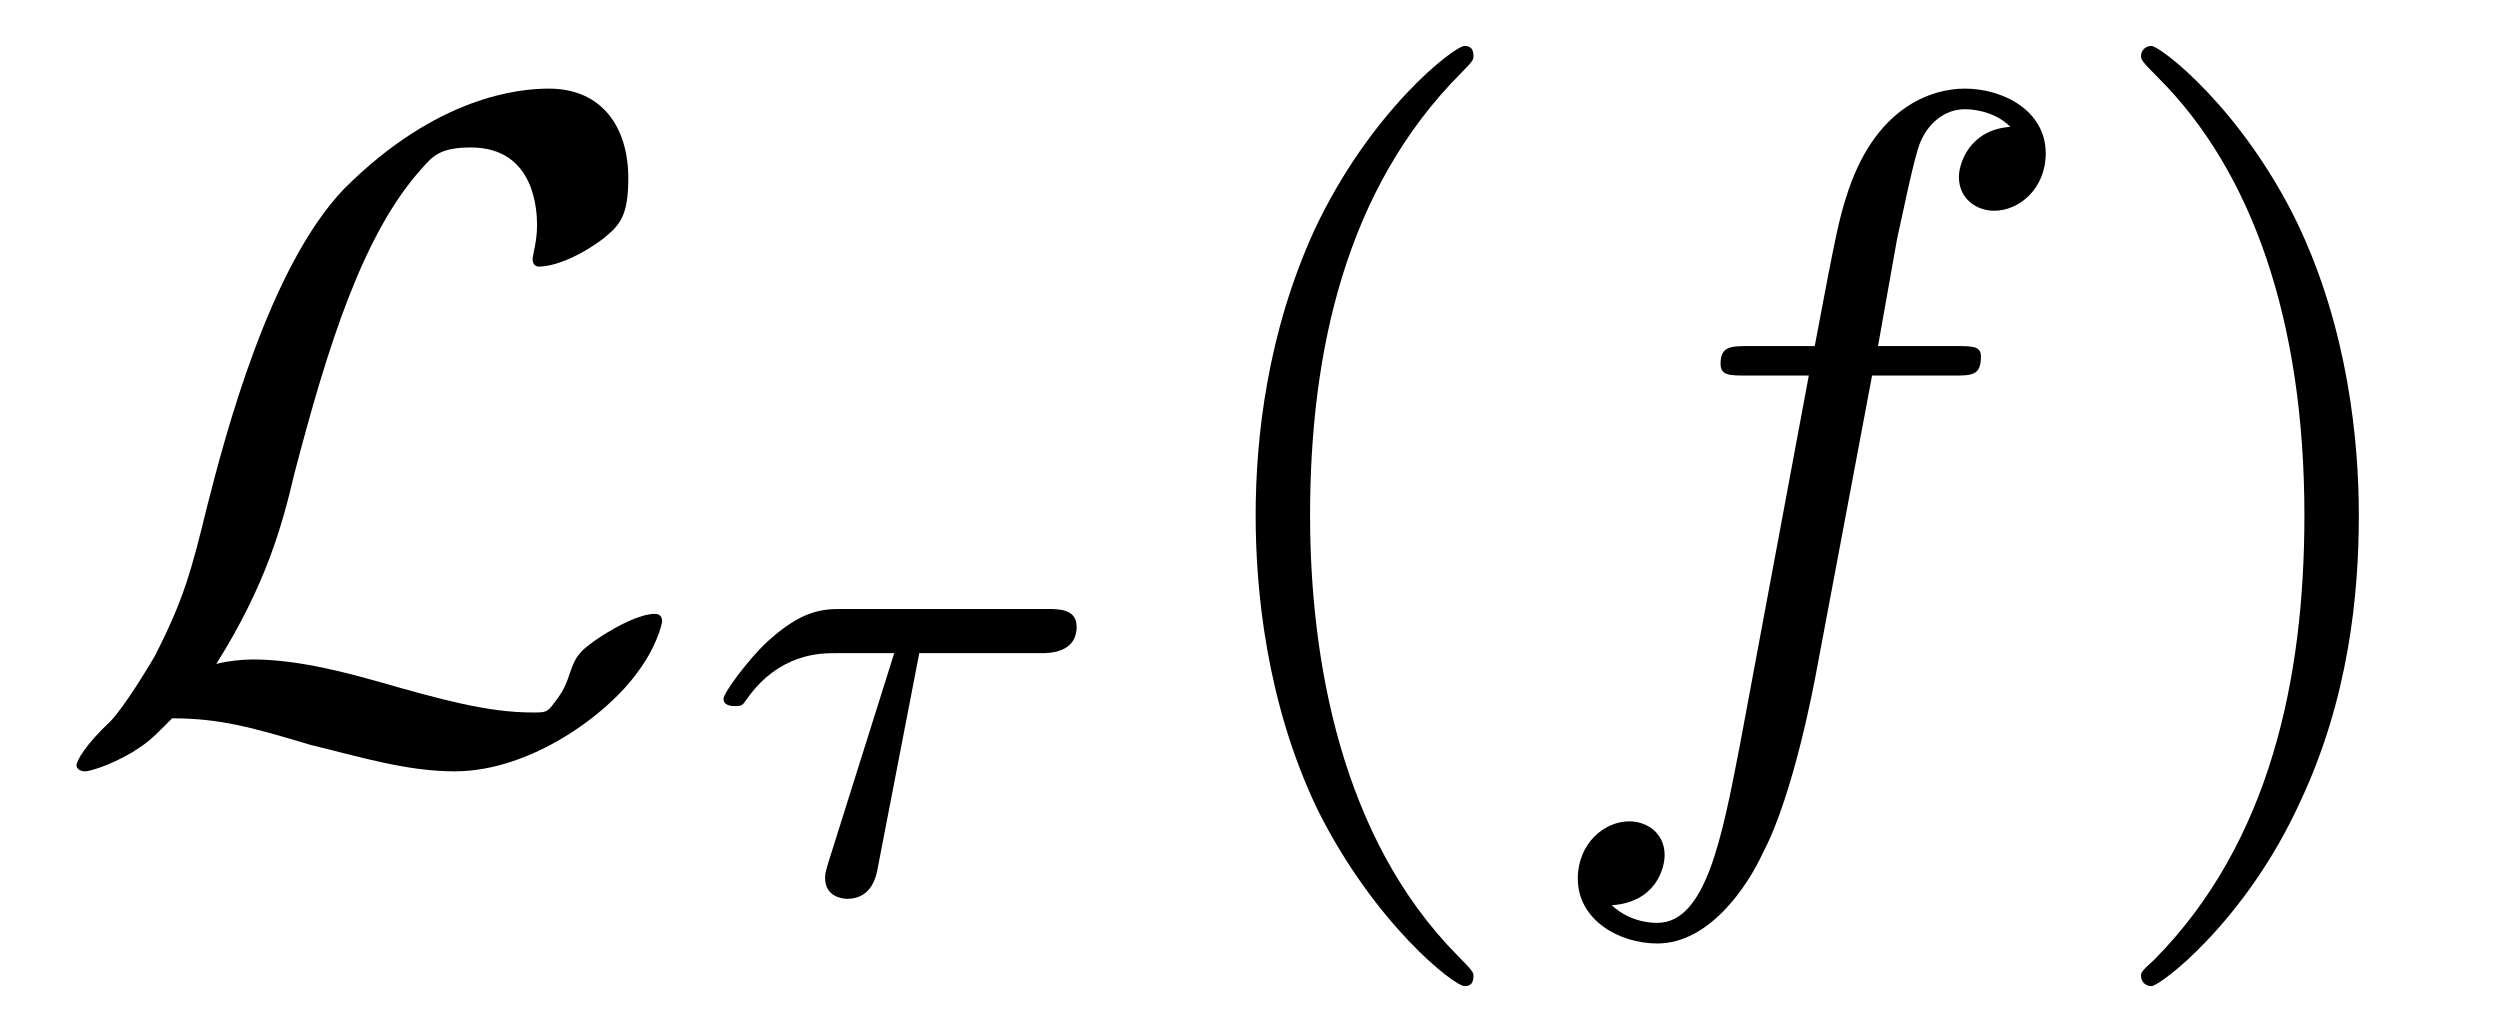
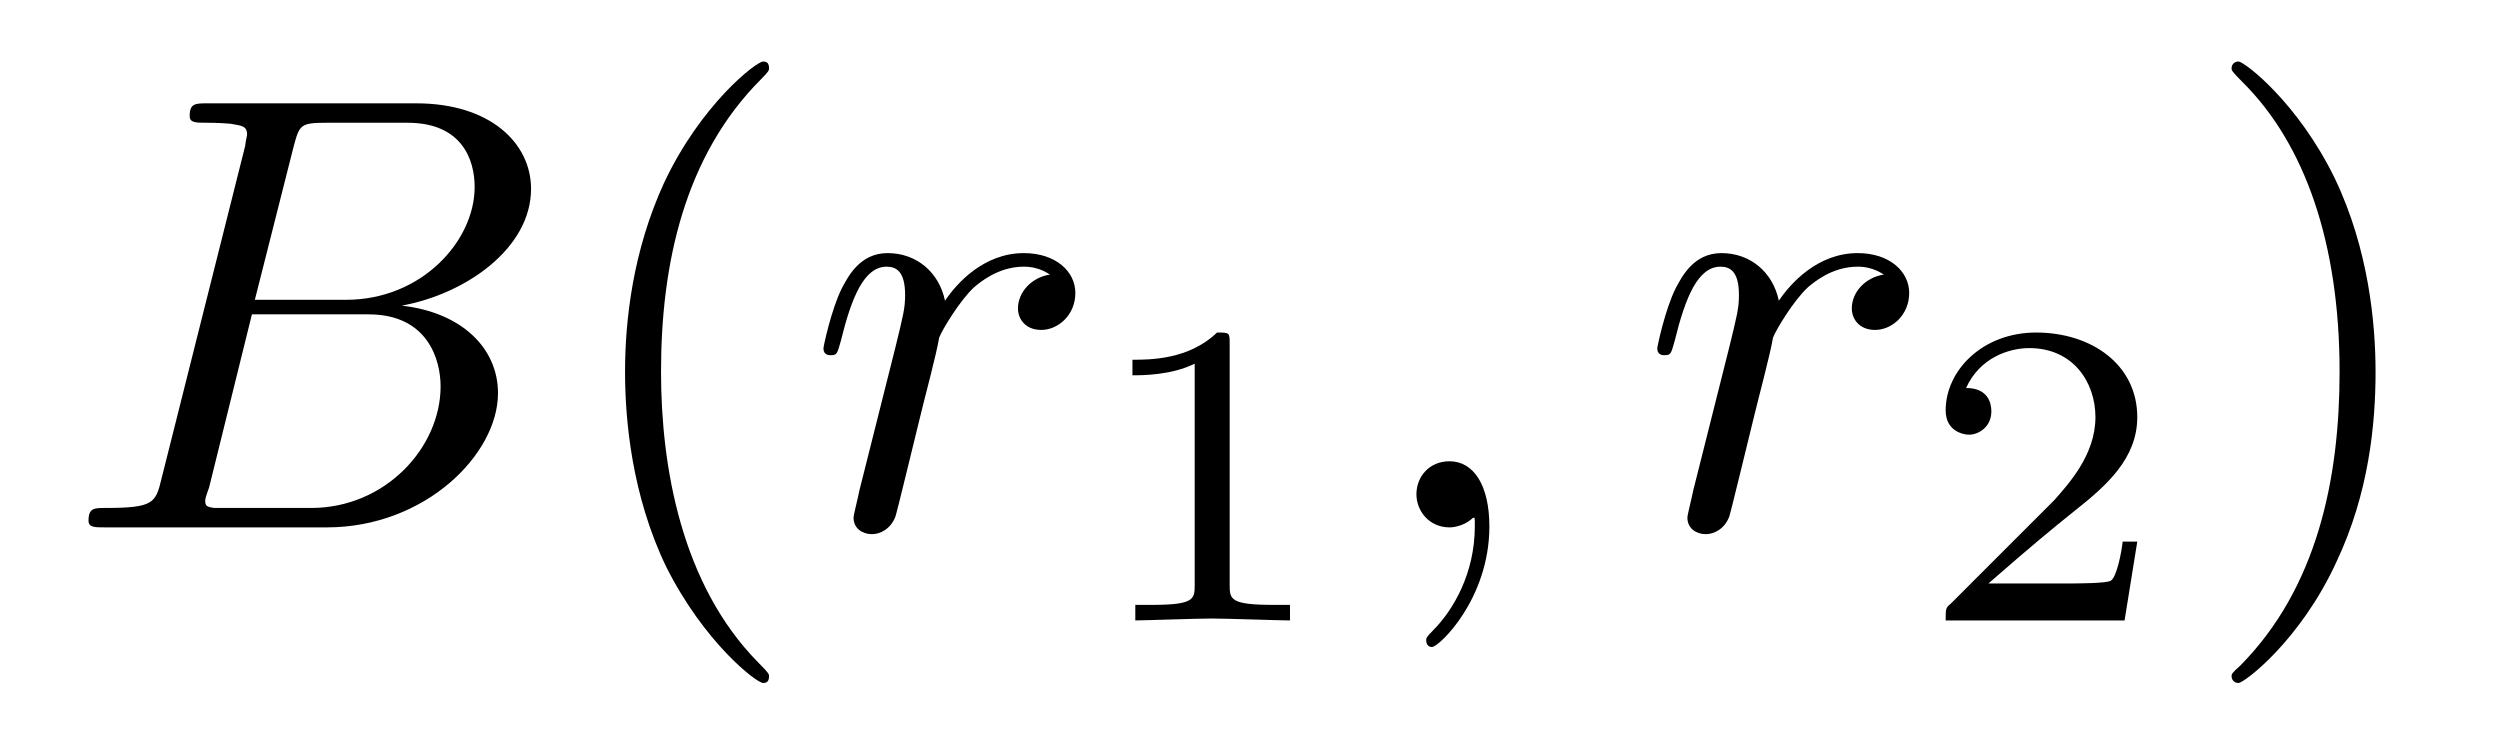
- <svg xmlns="http://www.w3.org/2000/svg" xmlns:xlink="http://www.w3.org/1999/xlink" viewBox="0 0 26.548 10.963" version="1.2">
+ <svg xmlns="http://www.w3.org/2000/svg" xmlns:xlink="http://www.w3.org/1999/xlink" viewBox="0 0 40.161 11.963" version="1.2">
  <defs>
    <g>
      <symbol overflow="visible" id="glyph0-0">
        <path style="stroke:none;" d="" />
      </symbol>
      <symbol overflow="visible" id="glyph0-1">
-         <path style="stroke:none;" d="M 1.797 -0.922 C 2.328 -1.766 2.5 -2.406 2.625 -2.938 C 2.984 -4.312 3.359 -5.5 3.984 -6.188 C 4.094 -6.312 4.172 -6.406 4.5 -6.406 C 5.188 -6.406 5.203 -5.719 5.203 -5.578 C 5.203 -5.406 5.156 -5.266 5.156 -5.219 C 5.156 -5.141 5.219 -5.141 5.219 -5.141 C 5.391 -5.141 5.656 -5.25 5.906 -5.438 C 6.078 -5.578 6.172 -5.672 6.172 -6.078 C 6.172 -6.625 5.891 -7.031 5.328 -7.031 C 5.016 -7.031 4.141 -6.953 3.156 -5.969 C 2.359 -5.141 1.891 -3.344 1.703 -2.609 C 1.531 -1.906 1.453 -1.609 1.141 -1 C 1.078 -0.891 0.812 -0.453 0.672 -0.312 C 0.406 -0.062 0.312 0.109 0.312 0.156 C 0.312 0.172 0.328 0.219 0.406 0.219 C 0.438 0.219 0.641 0.172 0.906 0.016 C 1.078 -0.094 1.094 -0.109 1.328 -0.344 C 1.828 -0.344 2.172 -0.25 2.797 -0.062 C 3.312 0.062 3.812 0.219 4.328 0.219 C 5.141 0.219 5.953 -0.391 6.266 -0.828 C 6.469 -1.094 6.531 -1.344 6.531 -1.375 C 6.531 -1.453 6.469 -1.453 6.453 -1.453 C 6.297 -1.453 6.062 -1.328 5.891 -1.219 C 5.625 -1.047 5.609 -0.984 5.547 -0.812 C 5.5 -0.656 5.438 -0.578 5.391 -0.516 C 5.312 -0.406 5.297 -0.406 5.156 -0.406 C 4.672 -0.406 4.172 -0.547 3.516 -0.734 C 3.234 -0.812 2.688 -0.969 2.188 -0.969 C 2.062 -0.969 1.922 -0.953 1.797 -0.922 Z M 1.797 -0.922 " />
+         <path style="stroke:none;" d="M 1.594 -0.781 C 1.5 -0.391 1.469 -0.312 0.688 -0.312 C 0.516 -0.312 0.422 -0.312 0.422 -0.109 C 0.422 0 0.516 0 0.688 0 L 4.25 0 C 5.828 0 7 -1.172 7 -2.156 C 7 -2.875 6.422 -3.453 5.453 -3.562 C 6.484 -3.75 7.531 -4.484 7.531 -5.438 C 7.531 -6.172 6.875 -6.812 5.688 -6.812 L 2.328 -6.812 C 2.141 -6.812 2.047 -6.812 2.047 -6.609 C 2.047 -6.5 2.141 -6.5 2.328 -6.5 C 2.344 -6.5 2.531 -6.5 2.703 -6.484 C 2.875 -6.453 2.969 -6.453 2.969 -6.312 C 2.969 -6.281 2.953 -6.25 2.938 -6.125 Z M 3.094 -3.656 L 3.719 -6.125 C 3.812 -6.469 3.828 -6.5 4.25 -6.5 L 5.547 -6.5 C 6.422 -6.5 6.625 -5.906 6.625 -5.469 C 6.625 -4.594 5.766 -3.656 4.562 -3.656 Z M 2.656 -0.312 C 2.516 -0.312 2.5 -0.312 2.438 -0.312 C 2.328 -0.328 2.297 -0.344 2.297 -0.422 C 2.297 -0.453 2.297 -0.469 2.359 -0.641 L 3.047 -3.422 L 4.922 -3.422 C 5.875 -3.422 6.078 -2.688 6.078 -2.266 C 6.078 -1.281 5.188 -0.312 4 -0.312 Z M 2.656 -0.312 " />
+       </symbol>
+       <symbol overflow="visible" id="glyph0-2">
+         <path style="stroke:none;" d="M 0.875 -0.594 C 0.844 -0.438 0.781 -0.203 0.781 -0.156 C 0.781 0.016 0.922 0.109 1.078 0.109 C 1.203 0.109 1.375 0.031 1.453 -0.172 C 1.469 -0.203 1.797 -1.562 1.844 -1.75 C 1.922 -2.078 2.109 -2.766 2.156 -3.047 C 2.203 -3.172 2.484 -3.641 2.719 -3.859 C 2.797 -3.922 3.094 -4.188 3.516 -4.188 C 3.781 -4.188 3.922 -4.062 3.938 -4.062 C 3.641 -4.016 3.422 -3.781 3.422 -3.516 C 3.422 -3.359 3.531 -3.172 3.797 -3.172 C 4.062 -3.172 4.344 -3.406 4.344 -3.766 C 4.344 -4.109 4.031 -4.406 3.516 -4.406 C 2.875 -4.406 2.438 -3.922 2.25 -3.641 C 2.156 -4.094 1.797 -4.406 1.328 -4.406 C 0.875 -4.406 0.688 -4.016 0.594 -3.844 C 0.422 -3.5 0.297 -2.906 0.297 -2.875 C 0.297 -2.766 0.391 -2.766 0.406 -2.766 C 0.516 -2.766 0.516 -2.781 0.578 -3 C 0.75 -3.703 0.953 -4.188 1.312 -4.188 C 1.469 -4.188 1.609 -4.109 1.609 -3.734 C 1.609 -3.516 1.578 -3.406 1.453 -2.891 Z M 0.875 -0.594 " />
+       </symbol>
+       <symbol overflow="visible" id="glyph0-3">
+         <path style="stroke:none;" d="M 2.031 -0.016 C 2.031 -0.672 1.781 -1.062 1.391 -1.062 C 1.062 -1.062 0.859 -0.812 0.859 -0.531 C 0.859 -0.266 1.062 0 1.391 0 C 1.5 0 1.641 -0.047 1.734 -0.125 C 1.766 -0.156 1.781 -0.156 1.781 -0.156 C 1.797 -0.156 1.797 -0.156 1.797 -0.016 C 1.797 0.734 1.453 1.328 1.125 1.656 C 1.016 1.766 1.016 1.781 1.016 1.812 C 1.016 1.891 1.062 1.922 1.109 1.922 C 1.219 1.922 2.031 1.156 2.031 -0.016 Z M 2.031 -0.016 " />
      </symbol>
      <symbol overflow="visible" id="glyph1-0">
        <path style="stroke:none;" d="" />
      </symbol>
      <symbol overflow="visible" id="glyph1-1">
-         <path style="stroke:none;" d="M 2.391 -2.531 L 3.688 -2.531 C 3.766 -2.531 4.062 -2.531 4.062 -2.812 C 4.062 -3 3.875 -3 3.75 -3 L 1.562 -3 C 1.359 -3 1.141 -2.984 0.781 -2.656 C 0.578 -2.469 0.312 -2.109 0.312 -2.047 C 0.312 -1.969 0.406 -1.969 0.438 -1.969 C 0.516 -1.969 0.516 -1.984 0.562 -2.047 C 0.906 -2.531 1.344 -2.531 1.5 -2.531 L 2.125 -2.531 L 1.422 -0.297 C 1.391 -0.188 1.391 -0.188 1.391 -0.141 C 1.391 0.047 1.562 0.078 1.625 0.078 C 1.891 0.078 1.938 -0.172 1.953 -0.266 Z M 2.391 -2.531 " />
+         <path style="stroke:none;" d="M 3.297 2.391 C 3.297 2.359 3.297 2.344 3.125 2.172 C 1.891 0.922 1.562 -0.969 1.562 -2.5 C 1.562 -4.234 1.938 -5.969 3.172 -7.203 C 3.297 -7.328 3.297 -7.344 3.297 -7.375 C 3.297 -7.453 3.266 -7.484 3.203 -7.484 C 3.094 -7.484 2.203 -6.797 1.609 -5.531 C 1.109 -4.438 0.984 -3.328 0.984 -2.5 C 0.984 -1.719 1.094 -0.516 1.641 0.625 C 2.25 1.844 3.094 2.5 3.203 2.5 C 3.266 2.5 3.297 2.469 3.297 2.391 Z M 3.297 2.391 " />
+       </symbol>
+       <symbol overflow="visible" id="glyph1-2">
+         <path style="stroke:none;" d="M 2.875 -2.5 C 2.875 -3.266 2.766 -4.469 2.219 -5.609 C 1.625 -6.828 0.766 -7.484 0.672 -7.484 C 0.609 -7.484 0.562 -7.438 0.562 -7.375 C 0.562 -7.344 0.562 -7.328 0.75 -7.141 C 1.734 -6.156 2.297 -4.578 2.297 -2.5 C 2.297 -0.781 1.938 0.969 0.703 2.219 C 0.562 2.344 0.562 2.359 0.562 2.391 C 0.562 2.453 0.609 2.5 0.672 2.5 C 0.766 2.5 1.672 1.812 2.25 0.547 C 2.766 -0.547 2.875 -1.656 2.875 -2.5 Z M 2.875 -2.5 " />
      </symbol>
      <symbol overflow="visible" id="glyph2-0">
        <path style="stroke:none;" d="" />
      </symbol>
      <symbol overflow="visible" id="glyph2-1">
-         <path style="stroke:none;" d="M 3.297 2.391 C 3.297 2.359 3.297 2.344 3.125 2.172 C 1.891 0.922 1.562 -0.969 1.562 -2.5 C 1.562 -4.234 1.938 -5.969 3.172 -7.203 C 3.297 -7.328 3.297 -7.344 3.297 -7.375 C 3.297 -7.453 3.266 -7.484 3.203 -7.484 C 3.094 -7.484 2.203 -6.797 1.609 -5.531 C 1.109 -4.438 0.984 -3.328 0.984 -2.5 C 0.984 -1.719 1.094 -0.516 1.641 0.625 C 2.25 1.844 3.094 2.5 3.203 2.5 C 3.266 2.5 3.297 2.469 3.297 2.391 Z M 3.297 2.391 " />
+         <path style="stroke:none;" d="M 2.328 -4.438 C 2.328 -4.625 2.328 -4.625 2.125 -4.625 C 1.672 -4.188 1.047 -4.188 0.766 -4.188 L 0.766 -3.938 C 0.922 -3.938 1.391 -3.938 1.766 -4.125 L 1.766 -0.578 C 1.766 -0.344 1.766 -0.25 1.078 -0.25 L 0.812 -0.25 L 0.812 0 C 0.938 0 1.797 -0.031 2.047 -0.031 C 2.266 -0.031 3.141 0 3.297 0 L 3.297 -0.25 L 3.031 -0.25 C 2.328 -0.25 2.328 -0.344 2.328 -0.578 Z M 2.328 -4.438 " />
      </symbol>
      <symbol overflow="visible" id="glyph2-2">
-         <path style="stroke:none;" d="M 2.875 -2.5 C 2.875 -3.266 2.766 -4.469 2.219 -5.609 C 1.625 -6.828 0.766 -7.484 0.672 -7.484 C 0.609 -7.484 0.562 -7.438 0.562 -7.375 C 0.562 -7.344 0.562 -7.328 0.75 -7.141 C 1.734 -6.156 2.297 -4.578 2.297 -2.5 C 2.297 -0.781 1.938 0.969 0.703 2.219 C 0.562 2.344 0.562 2.359 0.562 2.391 C 0.562 2.453 0.609 2.5 0.672 2.5 C 0.766 2.5 1.672 1.812 2.25 0.547 C 2.766 -0.547 2.875 -1.656 2.875 -2.5 Z M 2.875 -2.5 " />
-       </symbol>
-       <symbol overflow="visible" id="glyph3-0">
-         <path style="stroke:none;" d="" />
-       </symbol>
-       <symbol overflow="visible" id="glyph3-1">
-         <path style="stroke:none;" d="M 3.656 -3.984 L 4.516 -3.984 C 4.719 -3.984 4.812 -3.984 4.812 -4.188 C 4.812 -4.297 4.719 -4.297 4.547 -4.297 L 3.719 -4.297 L 3.922 -5.438 C 3.969 -5.641 4.109 -6.344 4.172 -6.469 C 4.25 -6.656 4.422 -6.812 4.641 -6.812 C 4.672 -6.812 4.938 -6.812 5.125 -6.625 C 4.688 -6.594 4.578 -6.234 4.578 -6.094 C 4.578 -5.859 4.766 -5.734 4.953 -5.734 C 5.219 -5.734 5.5 -5.969 5.5 -6.344 C 5.5 -6.797 5.047 -7.031 4.641 -7.031 C 4.297 -7.031 3.672 -6.844 3.375 -5.859 C 3.312 -5.656 3.281 -5.547 3.047 -4.297 L 2.359 -4.297 C 2.156 -4.297 2.047 -4.297 2.047 -4.109 C 2.047 -3.984 2.141 -3.984 2.328 -3.984 L 2.984 -3.984 L 2.25 -0.047 C 2.062 0.922 1.891 1.828 1.375 1.828 C 1.328 1.828 1.094 1.828 0.891 1.641 C 1.359 1.609 1.453 1.25 1.453 1.109 C 1.453 0.875 1.266 0.75 1.078 0.75 C 0.812 0.75 0.531 0.984 0.531 1.359 C 0.531 1.797 0.969 2.047 1.375 2.047 C 1.922 2.047 2.328 1.453 2.5 1.078 C 2.828 0.453 3.047 -0.75 3.062 -0.828 Z M 3.656 -3.984 " />
+         <path style="stroke:none;" d="M 3.516 -1.266 L 3.281 -1.266 C 3.266 -1.109 3.188 -0.703 3.094 -0.641 C 3.047 -0.594 2.516 -0.594 2.406 -0.594 L 1.125 -0.594 C 1.859 -1.234 2.109 -1.438 2.516 -1.766 C 3.031 -2.172 3.516 -2.609 3.516 -3.266 C 3.516 -4.109 2.781 -4.625 1.891 -4.625 C 1.031 -4.625 0.438 -4.016 0.438 -3.375 C 0.438 -3.031 0.734 -2.984 0.812 -2.984 C 0.969 -2.984 1.172 -3.109 1.172 -3.359 C 1.172 -3.484 1.125 -3.734 0.766 -3.734 C 0.984 -4.219 1.453 -4.375 1.781 -4.375 C 2.484 -4.375 2.844 -3.828 2.844 -3.266 C 2.844 -2.656 2.406 -2.188 2.188 -1.938 L 0.516 -0.266 C 0.438 -0.203 0.438 -0.188 0.438 0 L 3.312 0 Z M 3.516 -1.266 " />
      </symbol>
    </g>
-     <clipPath id="clip1">
-       <path d="M 13 0 L 16 0 L 16 10.965 L 13 10.965 Z M 13 0 " />
-     </clipPath>
-     <clipPath id="clip2">
-       <path d="M 16 0 L 22 0 L 22 10.965 L 16 10.965 Z M 16 0 " />
-     </clipPath>
-     <clipPath id="clip3">
-       <path d="M 22 0 L 26 0 L 26 10.965 L 22 10.965 Z M 22 0 " />
-     </clipPath>
  </defs>
  <g id="surface1">
    <g style="fill:rgb(0%,0%,0%);fill-opacity:1;">
-       <use xlink:href="#glyph0-1" x="0.5" y="7.972" />
+       <use xlink:href="#glyph0-1" x="1" y="8.472" />
    </g>
    <g style="fill:rgb(0%,0%,0%);fill-opacity:1;">
-       <use xlink:href="#glyph1-1" x="7.371" y="9.467" />
+       <use xlink:href="#glyph1-1" x="9.057" y="8.472" />
    </g>
-     <g clip-path="url(#clip1)" clip-rule="nonzero">
-       <g style="fill:rgb(0%,0%,0%);fill-opacity:1;">
-         <use xlink:href="#glyph2-1" x="12.35" y="7.972" />
-       </g>
+     <g style="fill:rgb(0%,0%,0%);fill-opacity:1;">
+       <use xlink:href="#glyph0-2" x="12.931" y="8.472" />
    </g>
-     <g clip-path="url(#clip2)" clip-rule="nonzero">
-       <g style="fill:rgb(0%,0%,0%);fill-opacity:1;">
-         <use xlink:href="#glyph3-1" x="16.224" y="7.972" />
-       </g>
+     <g style="fill:rgb(0%,0%,0%);fill-opacity:1;">
+       <use xlink:href="#glyph2-1" x="17.426" y="9.967" />
    </g>
-     <g clip-path="url(#clip3)" clip-rule="nonzero">
-       <g style="fill:rgb(0%,0%,0%);fill-opacity:1;">
-         <use xlink:href="#glyph2-2" x="22.174" y="7.972" />
-       </g>
+     <g style="fill:rgb(0%,0%,0%);fill-opacity:1;">
+       <use xlink:href="#glyph0-3" x="21.895" y="8.472" />
+     </g>
+     <g style="fill:rgb(0%,0%,0%);fill-opacity:1;">
+       <use xlink:href="#glyph0-2" x="26.326" y="8.472" />
+     </g>
+     <g style="fill:rgb(0%,0%,0%);fill-opacity:1;">
+       <use xlink:href="#glyph2-2" x="30.818" y="9.967" />
+     </g>
+     <g style="fill:rgb(0%,0%,0%);fill-opacity:1;">
+       <use xlink:href="#glyph1-2" x="35.287" y="8.472" />
    </g>
  </g>
</svg>
